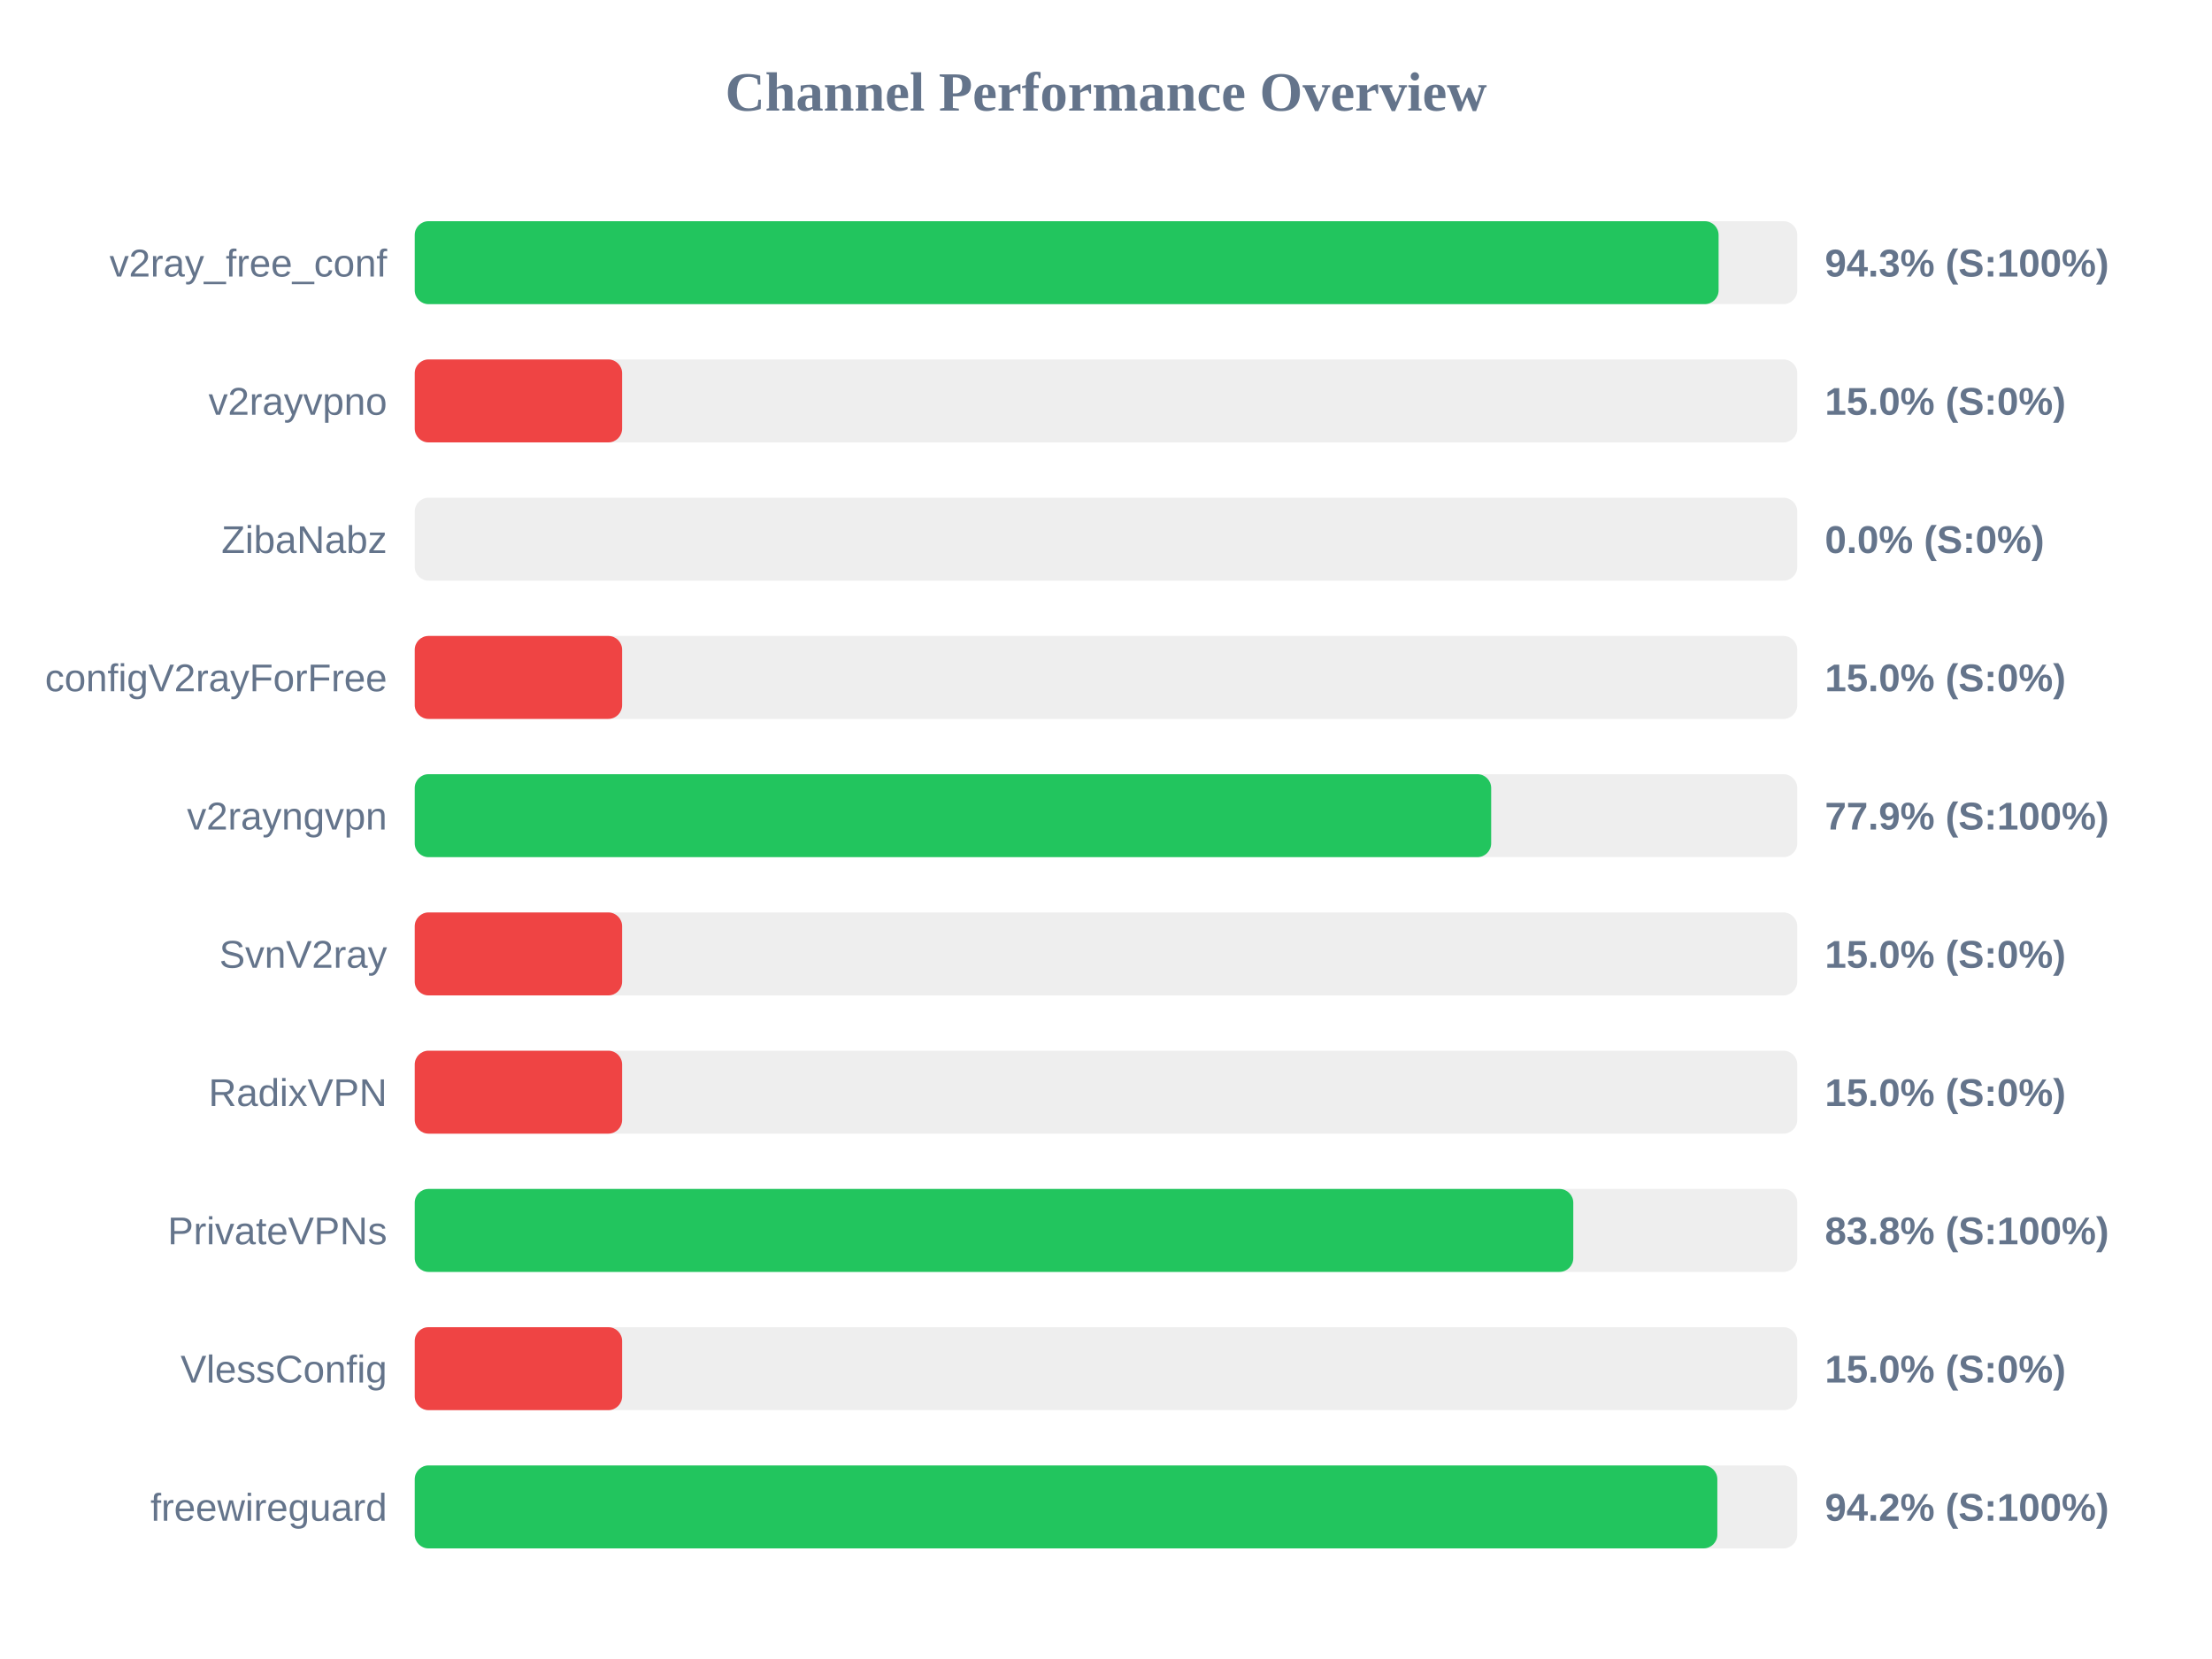
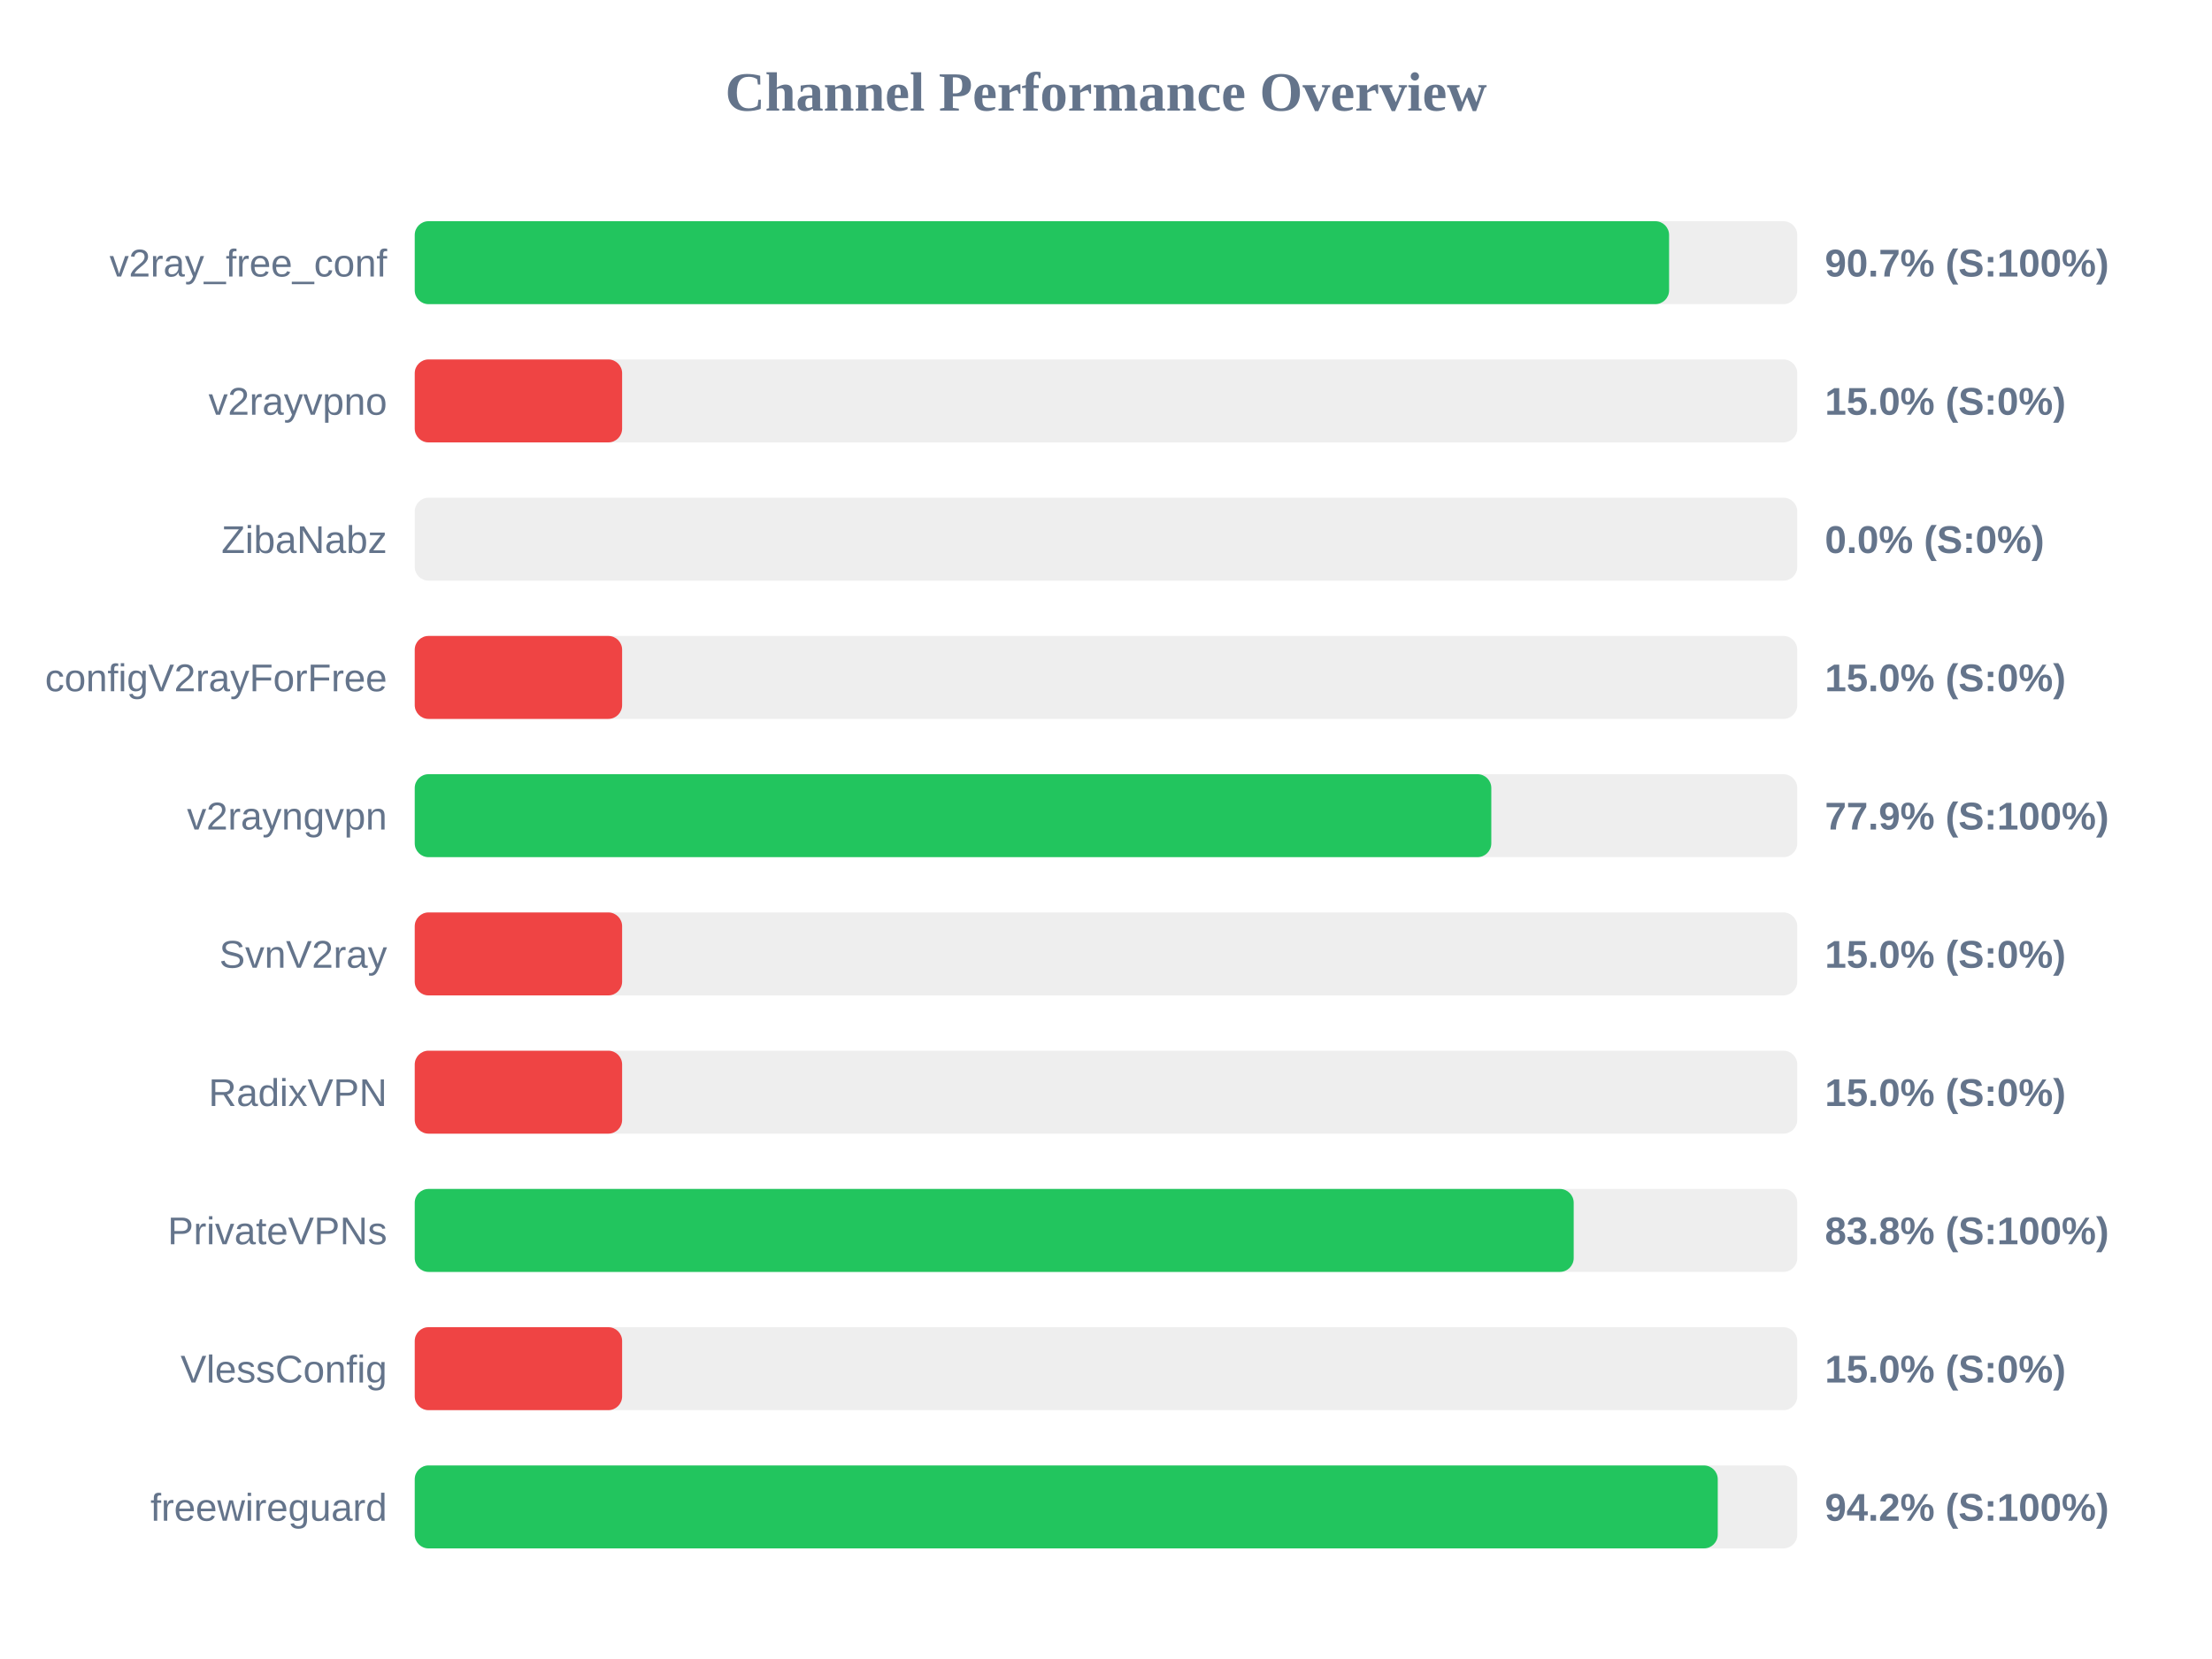
<svg xmlns="http://www.w3.org/2000/svg" width="800" height="600" version="1.1">
  <style>
        .row { font: 14px Arial; fill: #64748b; }
        .score { font: bold 14px Arial; fill: #64748b; }
    </style>
  <text x="400" y="40" text-anchor="middle" font-size="20px" font-weight="bold" fill="#64748b">Channel Performance Overview</text>
  <rect x="150" y="80" width="500" height="30" fill="#eee" rx="5" />
-   <rect x="150" y="80" width="471.55" height="30" fill="#22c55e" rx="5" />
+   <rect x="150" y="80" width="453.65" height="30" fill="#22c55e" rx="5" />
  <text x="140" y="100" text-anchor="end" class="row">v2ray_free_conf</text>
-   <text x="660" y="100" text-anchor="start" class="score">94.3% (S:100%)</text>
+   <text x="660" y="100" text-anchor="start" class="score">90.7% (S:100%)</text>
  <rect x="150" y="130" width="500" height="30" fill="#eee" rx="5" />
  <rect x="150" y="130" width="75.0" height="30" fill="#ef4444" rx="5" />
  <text x="140" y="150" text-anchor="end" class="row">v2rayvpno</text>
  <text x="660" y="150" text-anchor="start" class="score">15.0% (S:0%)</text>
  <rect x="150" y="180" width="500" height="30" fill="#eee" rx="5" />
  <rect x="150" y="180" width="0.0" height="30" fill="#ef4444" rx="5" />
  <text x="140" y="200" text-anchor="end" class="row">ZibaNabz</text>
  <text x="660" y="200" text-anchor="start" class="score">0.0% (S:0%)</text>
  <rect x="150" y="230" width="500" height="30" fill="#eee" rx="5" />
  <rect x="150" y="230" width="75.0" height="30" fill="#ef4444" rx="5" />
  <text x="140" y="250" text-anchor="end" class="row">configV2rayForFree</text>
  <text x="660" y="250" text-anchor="start" class="score">15.0% (S:0%)</text>
  <rect x="150" y="280" width="500" height="30" fill="#eee" rx="5" />
-   <rect x="150" y="280" width="389.3" height="30" fill="#22c55e" rx="5" />
+   <rect x="150" y="280" width="389.35" height="30" fill="#22c55e" rx="5" />
  <text x="140" y="300" text-anchor="end" class="row">v2rayngvpn</text>
  <text x="660" y="300" text-anchor="start" class="score">77.9% (S:100%)</text>
  <rect x="150" y="330" width="500" height="30" fill="#eee" rx="5" />
  <rect x="150" y="330" width="75.0" height="30" fill="#ef4444" rx="5" />
  <text x="140" y="350" text-anchor="end" class="row">SvnV2ray</text>
  <text x="660" y="350" text-anchor="start" class="score">15.0% (S:0%)</text>
  <rect x="150" y="380" width="500" height="30" fill="#eee" rx="5" />
  <rect x="150" y="380" width="75.0" height="30" fill="#ef4444" rx="5" />
  <text x="140" y="400" text-anchor="end" class="row">RadixVPN</text>
  <text x="660" y="400" text-anchor="start" class="score">15.0% (S:0%)</text>
  <rect x="150" y="430" width="500" height="30" fill="#eee" rx="5" />
-   <rect x="150" y="430" width="419.0" height="30" fill="#22c55e" rx="5" />
+   <rect x="150" y="430" width="419.15" height="30" fill="#22c55e" rx="5" />
  <text x="140" y="450" text-anchor="end" class="row">PrivateVPNs</text>
  <text x="660" y="450" text-anchor="start" class="score">83.8% (S:100%)</text>
  <rect x="150" y="480" width="500" height="30" fill="#eee" rx="5" />
  <rect x="150" y="480" width="75.0" height="30" fill="#ef4444" rx="5" />
  <text x="140" y="500" text-anchor="end" class="row">VlessConfig</text>
  <text x="660" y="500" text-anchor="start" class="score">15.0% (S:0%)</text>
  <rect x="150" y="530" width="500" height="30" fill="#eee" rx="5" />
-   <rect x="150" y="530" width="471.1" height="30" fill="#22c55e" rx="5" />
+   <rect x="150" y="530" width="471.25" height="30" fill="#22c55e" rx="5" />
  <text x="140" y="550" text-anchor="end" class="row">freewireguard</text>
  <text x="660" y="550" text-anchor="start" class="score">94.2% (S:100%)</text>
</svg>
